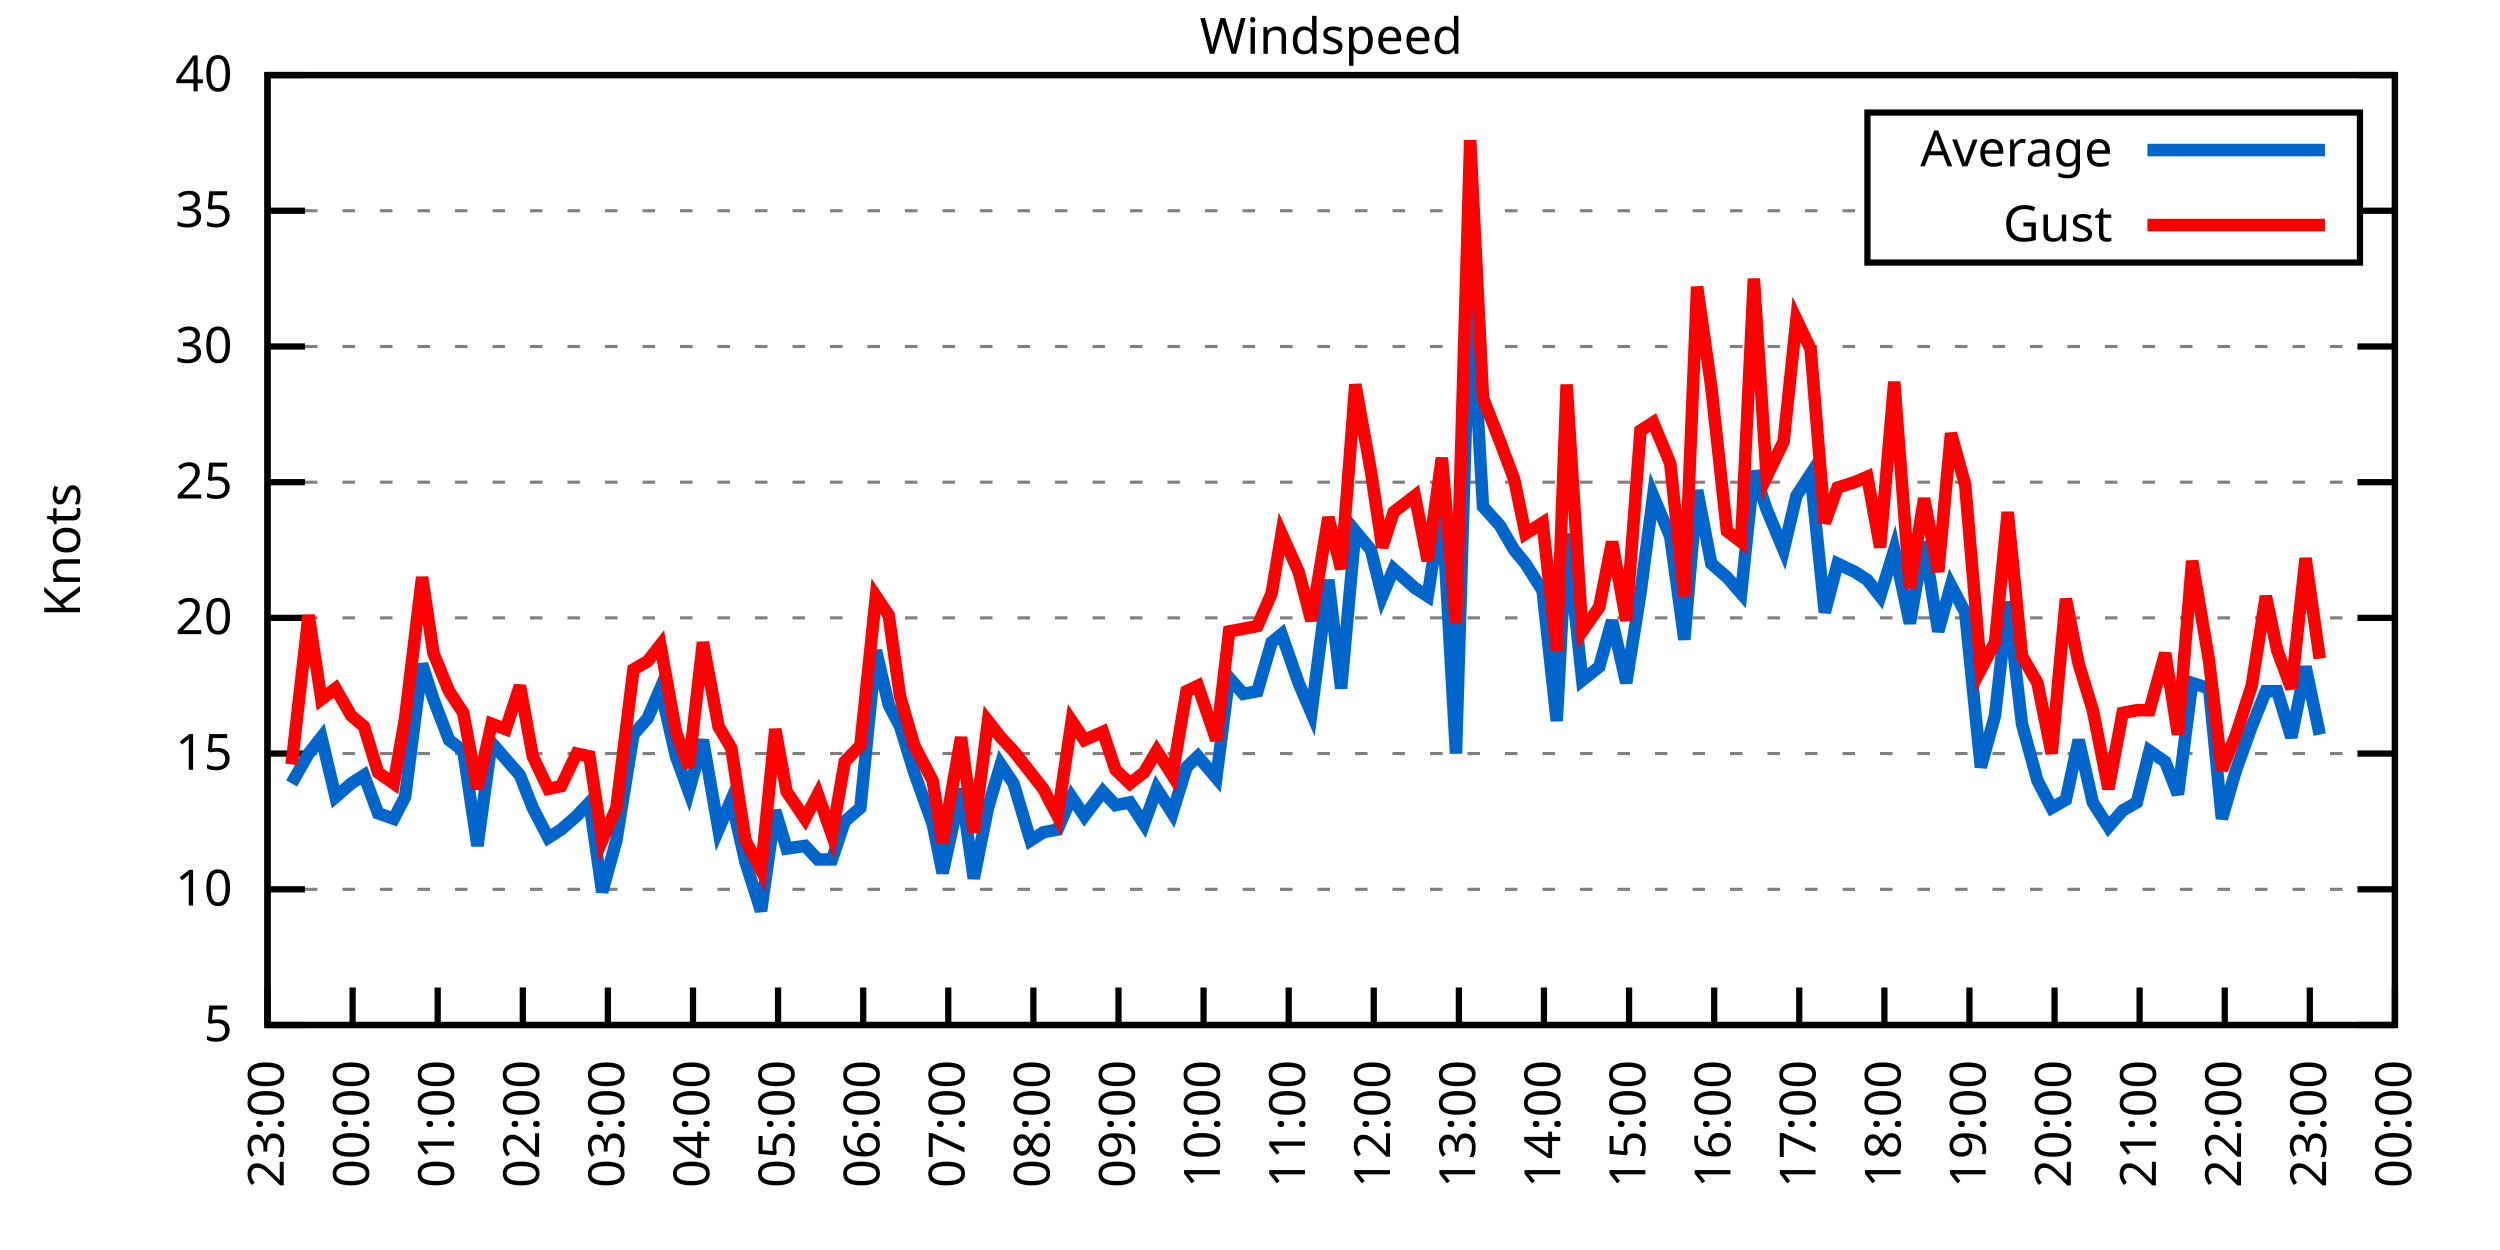
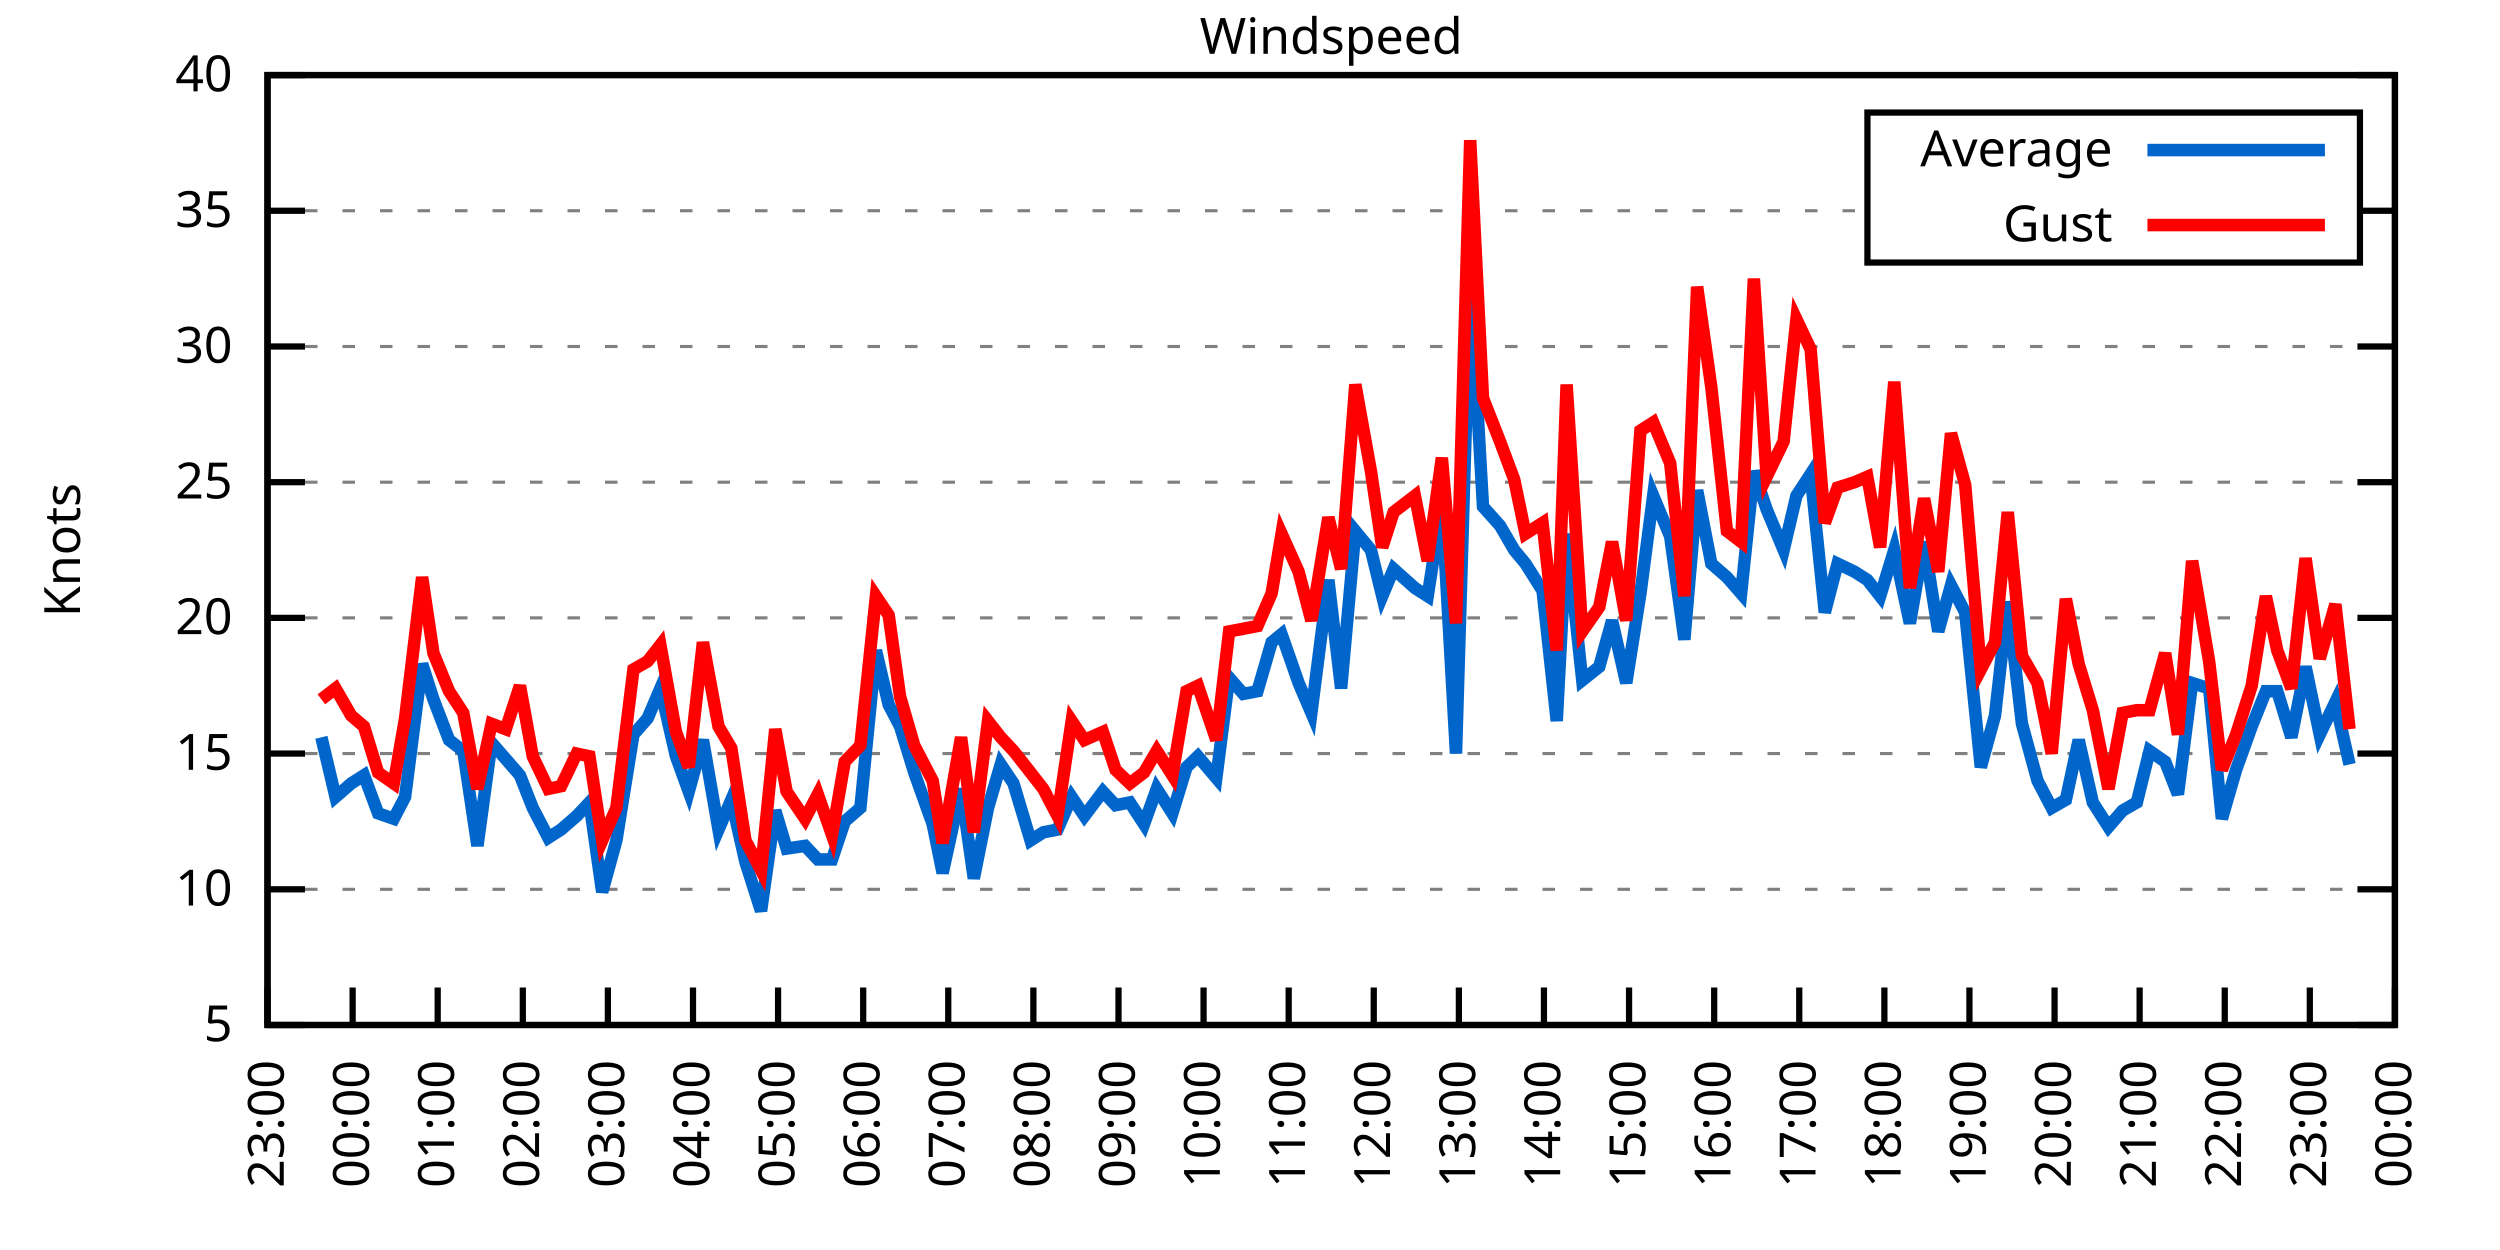
<svg xmlns="http://www.w3.org/2000/svg" xmlns:xlink="http://www.w3.org/1999/xlink" width="400" height="200" viewBox="0 0 400 200">
  <g id="gnuplot_canvas">
    <rect x="0" y="0" width="400" height="200" fill="none" />
    <defs>
      <circle id="gpDot" r="0.5" stroke-width="0.5" stroke="currentColor" />
      <path id="gpPt0" stroke-width="0.333" stroke="currentColor" d="M-1,0 h2 M0,-1 v2" />
      <path id="gpPt1" stroke-width="0.333" stroke="currentColor" d="M-1,-1 L1,1 M1,-1 L-1,1" />
      <path id="gpPt2" stroke-width="0.333" stroke="currentColor" d="M-1,0 L1,0 M0,-1 L0,1 M-1,-1 L1,1 M-1,1 L1,-1" />
      <rect id="gpPt3" stroke-width="0.333" stroke="currentColor" x="-1" y="-1" width="2" height="2" />
      <rect id="gpPt4" stroke-width="0.333" stroke="currentColor" fill="currentColor" x="-1" y="-1" width="2" height="2" />
      <circle id="gpPt5" stroke-width="0.333" stroke="currentColor" cx="0" cy="0" r="1" />
      <use xlink:href="#gpPt5" id="gpPt6" fill="currentColor" stroke="none" />
      <path id="gpPt7" stroke-width="0.333" stroke="currentColor" d="M0,-1.33 L-1.33,0.67 L1.33,0.67 z" />
      <use xlink:href="#gpPt7" id="gpPt8" fill="currentColor" stroke="none" />
      <use xlink:href="#gpPt7" id="gpPt9" stroke="currentColor" transform="rotate(180)" />
      <use xlink:href="#gpPt9" id="gpPt10" fill="currentColor" stroke="none" />
      <use xlink:href="#gpPt3" id="gpPt11" stroke="currentColor" transform="rotate(45)" />
      <use xlink:href="#gpPt11" id="gpPt12" fill="currentColor" stroke="none" />
      <path id="gpPt13" stroke-width="0.333" stroke="currentColor" d="M0,1.330 L1.265,0.411 L0.782,-1.067 L-0.782,-1.076 L-1.265,0.411 z" />
      <use xlink:href="#gpPt13" id="gpPt14" fill="currentColor" stroke="none" />
      <filter id="textbox" filterUnits="objectBoundingBox" x="0" y="0" height="1" width="1">
        <feFlood flood-color="white" flood-opacity="1" result="bgnd" />
        <feComposite in="SourceGraphic" in2="bgnd" operator="atop" />
      </filter>
      <filter id="greybox" filterUnits="objectBoundingBox" x="0" y="0" height="1" width="1">
        <feFlood flood-color="lightgrey" flood-opacity="1" result="grey" />
        <feComposite in="SourceGraphic" in2="grey" operator="atop" />
      </filter>
    </defs>
    <g fill="none" color="white" stroke="currentColor" stroke-width="1.00" stroke-linecap="butt" stroke-linejoin="miter">
</g>
    <g fill="none" color="black" stroke="currentColor" stroke-width="1.00" stroke-linecap="butt" stroke-linejoin="miter">
      <g stroke="none" shape-rendering="crispEdges">
        <polygon fill="rgb(255, 255, 255)" points="42.80,164.00 383.18,164.00 383.18,12.02 42.80,12.02 " />
      </g>
    </g>
    <g fill="none" color="black" stroke="currentColor" stroke-width="1.00" stroke-linecap="butt" stroke-linejoin="miter">
</g>
    <g fill="none" color="black" stroke="black" stroke-width="0.50" stroke-linecap="butt" stroke-linejoin="miter">
</g>
    <g fill="none" color="gray" stroke="currentColor" stroke-width="0.50" stroke-linecap="butt" stroke-linejoin="miter">
      <path stroke="gray" stroke-dasharray="2,4" class="gridline" d="M42.80,164.00 L383.19,164.00  " />
    </g>
    <g fill="none" color="gray" stroke="gray" stroke-width="1.00" stroke-linecap="butt" stroke-linejoin="miter">
</g>
    <g fill="none" color="black" stroke="currentColor" stroke-width="1.00" stroke-linecap="butt" stroke-linejoin="miter">
      <path stroke="black" d="M42.80,164.00 L48.80,164.00 M383.19,164.00 L377.19,164.00  " />
      <g transform="translate(37.20,166.60)" stroke="none" fill="black" font-family="Sans" font-size="8.00" text-anchor="end">
        <text>
          <tspan font-family="Sans"> 5</tspan>
        </text>
      </g>
    </g>
    <g fill="none" color="black" stroke="currentColor" stroke-width="1.00" stroke-linecap="butt" stroke-linejoin="miter">
</g>
    <g fill="none" color="black" stroke="black" stroke-width="0.50" stroke-linecap="butt" stroke-linejoin="miter">
</g>
    <g fill="none" color="gray" stroke="currentColor" stroke-width="0.50" stroke-linecap="butt" stroke-linejoin="miter">
      <path stroke="gray" stroke-dasharray="2,4" class="gridline" d="M42.80,142.29 L383.19,142.29  " />
    </g>
    <g fill="none" color="gray" stroke="gray" stroke-width="1.00" stroke-linecap="butt" stroke-linejoin="miter">
</g>
    <g fill="none" color="black" stroke="currentColor" stroke-width="1.00" stroke-linecap="butt" stroke-linejoin="miter">
      <path stroke="black" d="M42.80,142.29 L48.80,142.29 M383.19,142.29 L377.19,142.29  " />
      <g transform="translate(37.20,144.89)" stroke="none" fill="black" font-family="Sans" font-size="8.00" text-anchor="end">
        <text>
          <tspan font-family="Sans"> 10</tspan>
        </text>
      </g>
    </g>
    <g fill="none" color="black" stroke="currentColor" stroke-width="1.00" stroke-linecap="butt" stroke-linejoin="miter">
</g>
    <g fill="none" color="black" stroke="black" stroke-width="0.50" stroke-linecap="butt" stroke-linejoin="miter">
</g>
    <g fill="none" color="gray" stroke="currentColor" stroke-width="0.50" stroke-linecap="butt" stroke-linejoin="miter">
      <path stroke="gray" stroke-dasharray="2,4" class="gridline" d="M42.80,120.57 L383.19,120.57  " />
    </g>
    <g fill="none" color="gray" stroke="gray" stroke-width="1.00" stroke-linecap="butt" stroke-linejoin="miter">
</g>
    <g fill="none" color="black" stroke="currentColor" stroke-width="1.00" stroke-linecap="butt" stroke-linejoin="miter">
      <path stroke="black" d="M42.80,120.57 L48.80,120.57 M383.19,120.57 L377.19,120.57  " />
      <g transform="translate(37.20,123.17)" stroke="none" fill="black" font-family="Sans" font-size="8.00" text-anchor="end">
        <text>
          <tspan font-family="Sans"> 15</tspan>
        </text>
      </g>
    </g>
    <g fill="none" color="black" stroke="currentColor" stroke-width="1.00" stroke-linecap="butt" stroke-linejoin="miter">
</g>
    <g fill="none" color="black" stroke="black" stroke-width="0.50" stroke-linecap="butt" stroke-linejoin="miter">
</g>
    <g fill="none" color="gray" stroke="currentColor" stroke-width="0.50" stroke-linecap="butt" stroke-linejoin="miter">
      <path stroke="gray" stroke-dasharray="2,4" class="gridline" d="M42.80,98.86 L383.19,98.86  " />
    </g>
    <g fill="none" color="gray" stroke="gray" stroke-width="1.00" stroke-linecap="butt" stroke-linejoin="miter">
</g>
    <g fill="none" color="black" stroke="currentColor" stroke-width="1.00" stroke-linecap="butt" stroke-linejoin="miter">
      <path stroke="black" d="M42.80,98.86 L48.80,98.86 M383.19,98.86 L377.19,98.86  " />
      <g transform="translate(37.20,101.46)" stroke="none" fill="black" font-family="Sans" font-size="8.00" text-anchor="end">
        <text>
          <tspan font-family="Sans"> 20</tspan>
        </text>
      </g>
    </g>
    <g fill="none" color="black" stroke="currentColor" stroke-width="1.00" stroke-linecap="butt" stroke-linejoin="miter">
</g>
    <g fill="none" color="black" stroke="black" stroke-width="0.50" stroke-linecap="butt" stroke-linejoin="miter">
</g>
    <g fill="none" color="gray" stroke="currentColor" stroke-width="0.50" stroke-linecap="butt" stroke-linejoin="miter">
      <path stroke="gray" stroke-dasharray="2,4" class="gridline" d="M42.80,77.15 L383.19,77.15  " />
    </g>
    <g fill="none" color="gray" stroke="gray" stroke-width="1.00" stroke-linecap="butt" stroke-linejoin="miter">
</g>
    <g fill="none" color="black" stroke="currentColor" stroke-width="1.00" stroke-linecap="butt" stroke-linejoin="miter">
      <path stroke="black" d="M42.80,77.15 L48.80,77.15 M383.19,77.15 L377.19,77.15  " />
      <g transform="translate(37.20,79.75)" stroke="none" fill="black" font-family="Sans" font-size="8.00" text-anchor="end">
        <text>
          <tspan font-family="Sans"> 25</tspan>
        </text>
      </g>
    </g>
    <g fill="none" color="black" stroke="currentColor" stroke-width="1.00" stroke-linecap="butt" stroke-linejoin="miter">
</g>
    <g fill="none" color="black" stroke="black" stroke-width="0.50" stroke-linecap="butt" stroke-linejoin="miter">
</g>
    <g fill="none" color="gray" stroke="currentColor" stroke-width="0.50" stroke-linecap="butt" stroke-linejoin="miter">
      <path stroke="gray" stroke-dasharray="2,4" class="gridline" d="M42.80,55.44 L383.19,55.44  " />
    </g>
    <g fill="none" color="gray" stroke="gray" stroke-width="1.00" stroke-linecap="butt" stroke-linejoin="miter">
</g>
    <g fill="none" color="black" stroke="currentColor" stroke-width="1.00" stroke-linecap="butt" stroke-linejoin="miter">
      <path stroke="black" d="M42.80,55.44 L48.80,55.44 M383.19,55.44 L377.19,55.44  " />
      <g transform="translate(37.20,58.04)" stroke="none" fill="black" font-family="Sans" font-size="8.00" text-anchor="end">
        <text>
          <tspan font-family="Sans"> 30</tspan>
        </text>
      </g>
    </g>
    <g fill="none" color="black" stroke="currentColor" stroke-width="1.00" stroke-linecap="butt" stroke-linejoin="miter">
</g>
    <g fill="none" color="black" stroke="black" stroke-width="0.50" stroke-linecap="butt" stroke-linejoin="miter">
</g>
    <g fill="none" color="gray" stroke="currentColor" stroke-width="0.50" stroke-linecap="butt" stroke-linejoin="miter">
      <path stroke="gray" stroke-dasharray="2,4" class="gridline" d="M42.80,33.72 L298.79,33.72 M377.59,33.72 L383.19,33.72  " />
    </g>
    <g fill="none" color="gray" stroke="gray" stroke-width="1.00" stroke-linecap="butt" stroke-linejoin="miter">
</g>
    <g fill="none" color="black" stroke="currentColor" stroke-width="1.00" stroke-linecap="butt" stroke-linejoin="miter">
      <path stroke="black" d="M42.80,33.72 L48.80,33.72 M383.19,33.72 L377.19,33.72  " />
      <g transform="translate(37.20,36.32)" stroke="none" fill="black" font-family="Sans" font-size="8.00" text-anchor="end">
        <text>
          <tspan font-family="Sans"> 35</tspan>
        </text>
      </g>
    </g>
    <g fill="none" color="black" stroke="currentColor" stroke-width="1.00" stroke-linecap="butt" stroke-linejoin="miter">
</g>
    <g fill="none" color="black" stroke="black" stroke-width="0.50" stroke-linecap="butt" stroke-linejoin="miter">
</g>
    <g fill="none" color="gray" stroke="currentColor" stroke-width="0.50" stroke-linecap="butt" stroke-linejoin="miter">
      <path stroke="gray" stroke-dasharray="2,4" class="gridline" d="M42.80,12.01 L383.19,12.01  " />
    </g>
    <g fill="none" color="gray" stroke="gray" stroke-width="1.00" stroke-linecap="butt" stroke-linejoin="miter">
</g>
    <g fill="none" color="black" stroke="currentColor" stroke-width="1.00" stroke-linecap="butt" stroke-linejoin="miter">
      <path stroke="black" d="M42.80,12.01 L48.80,12.01 M383.19,12.01 L377.19,12.01  " />
      <g transform="translate(37.20,14.61)" stroke="none" fill="black" font-family="Sans" font-size="8.00" text-anchor="end">
        <text>
          <tspan font-family="Sans"> 40</tspan>
        </text>
      </g>
    </g>
    <g fill="none" color="black" stroke="currentColor" stroke-width="1.00" stroke-linecap="butt" stroke-linejoin="miter">
      <path stroke="black" d="M42.80,164.00 L42.80,158.00  " />
      <g transform="translate(45.40,169.60) rotate(270.00)" stroke="none" fill="black" font-family="Sans" font-size="8.00" text-anchor="end">
        <text>
          <tspan font-family="Sans">23:00</tspan>
        </text>
      </g>
    </g>
    <g fill="none" color="black" stroke="currentColor" stroke-width="1.00" stroke-linecap="butt" stroke-linejoin="miter">
      <path stroke="black" d="M56.42,164.00 L56.42,158.00  " />
      <g transform="translate(59.02,169.60) rotate(270.00)" stroke="none" fill="black" font-family="Sans" font-size="8.00" text-anchor="end">
        <text>
          <tspan font-family="Sans">00:00</tspan>
        </text>
      </g>
    </g>
    <g fill="none" color="black" stroke="currentColor" stroke-width="1.00" stroke-linecap="butt" stroke-linejoin="miter">
      <path stroke="black" d="M70.03,164.00 L70.03,158.00  " />
      <g transform="translate(72.63,169.60) rotate(270.00)" stroke="none" fill="black" font-family="Sans" font-size="8.00" text-anchor="end">
        <text>
          <tspan font-family="Sans">01:00</tspan>
        </text>
      </g>
    </g>
    <g fill="none" color="black" stroke="currentColor" stroke-width="1.00" stroke-linecap="butt" stroke-linejoin="miter">
      <path stroke="black" d="M83.65,164.00 L83.65,158.00  " />
      <g transform="translate(86.25,169.60) rotate(270.00)" stroke="none" fill="black" font-family="Sans" font-size="8.00" text-anchor="end">
        <text>
          <tspan font-family="Sans">02:00</tspan>
        </text>
      </g>
    </g>
    <g fill="none" color="black" stroke="currentColor" stroke-width="1.00" stroke-linecap="butt" stroke-linejoin="miter">
      <path stroke="black" d="M97.26,164.00 L97.26,158.00  " />
      <g transform="translate(99.86,169.60) rotate(270.00)" stroke="none" fill="black" font-family="Sans" font-size="8.00" text-anchor="end">
        <text>
          <tspan font-family="Sans">03:00</tspan>
        </text>
      </g>
    </g>
    <g fill="none" color="black" stroke="currentColor" stroke-width="1.00" stroke-linecap="butt" stroke-linejoin="miter">
      <path stroke="black" d="M110.88,164.00 L110.88,158.00  " />
      <g transform="translate(113.48,169.60) rotate(270.00)" stroke="none" fill="black" font-family="Sans" font-size="8.00" text-anchor="end">
        <text>
          <tspan font-family="Sans">04:00</tspan>
        </text>
      </g>
    </g>
    <g fill="none" color="black" stroke="currentColor" stroke-width="1.00" stroke-linecap="butt" stroke-linejoin="miter">
      <path stroke="black" d="M124.49,164.00 L124.49,158.00  " />
      <g transform="translate(127.09,169.60) rotate(270.00)" stroke="none" fill="black" font-family="Sans" font-size="8.00" text-anchor="end">
        <text>
          <tspan font-family="Sans">05:00</tspan>
        </text>
      </g>
    </g>
    <g fill="none" color="black" stroke="currentColor" stroke-width="1.00" stroke-linecap="butt" stroke-linejoin="miter">
      <path stroke="black" d="M138.11,164.00 L138.11,158.00  " />
      <g transform="translate(140.71,169.60) rotate(270.00)" stroke="none" fill="black" font-family="Sans" font-size="8.00" text-anchor="end">
        <text>
          <tspan font-family="Sans">06:00</tspan>
        </text>
      </g>
    </g>
    <g fill="none" color="black" stroke="currentColor" stroke-width="1.00" stroke-linecap="butt" stroke-linejoin="miter">
      <path stroke="black" d="M151.72,164.00 L151.72,158.00  " />
      <g transform="translate(154.32,169.60) rotate(270.00)" stroke="none" fill="black" font-family="Sans" font-size="8.00" text-anchor="end">
        <text>
          <tspan font-family="Sans">07:00</tspan>
        </text>
      </g>
    </g>
    <g fill="none" color="black" stroke="currentColor" stroke-width="1.00" stroke-linecap="butt" stroke-linejoin="miter">
      <path stroke="black" d="M165.34,164.00 L165.34,158.00  " />
      <g transform="translate(167.94,169.60) rotate(270.00)" stroke="none" fill="black" font-family="Sans" font-size="8.00" text-anchor="end">
        <text>
          <tspan font-family="Sans">08:00</tspan>
        </text>
      </g>
    </g>
    <g fill="none" color="black" stroke="currentColor" stroke-width="1.00" stroke-linecap="butt" stroke-linejoin="miter">
      <path stroke="black" d="M178.96,164.00 L178.96,158.00  " />
      <g transform="translate(181.56,169.60) rotate(270.00)" stroke="none" fill="black" font-family="Sans" font-size="8.00" text-anchor="end">
        <text>
          <tspan font-family="Sans">09:00</tspan>
        </text>
      </g>
    </g>
    <g fill="none" color="black" stroke="currentColor" stroke-width="1.00" stroke-linecap="butt" stroke-linejoin="miter">
      <path stroke="black" d="M192.57,164.00 L192.57,158.00  " />
      <g transform="translate(195.17,169.60) rotate(270.00)" stroke="none" fill="black" font-family="Sans" font-size="8.00" text-anchor="end">
        <text>
          <tspan font-family="Sans">10:00</tspan>
        </text>
      </g>
    </g>
    <g fill="none" color="black" stroke="currentColor" stroke-width="1.00" stroke-linecap="butt" stroke-linejoin="miter">
      <path stroke="black" d="M206.19,164.00 L206.19,158.00  " />
      <g transform="translate(208.79,169.60) rotate(270.00)" stroke="none" fill="black" font-family="Sans" font-size="8.00" text-anchor="end">
        <text>
          <tspan font-family="Sans">11:00</tspan>
        </text>
      </g>
    </g>
    <g fill="none" color="black" stroke="currentColor" stroke-width="1.00" stroke-linecap="butt" stroke-linejoin="miter">
      <path stroke="black" d="M219.80,164.00 L219.80,158.00  " />
      <g transform="translate(222.40,169.60) rotate(270.00)" stroke="none" fill="black" font-family="Sans" font-size="8.00" text-anchor="end">
        <text>
          <tspan font-family="Sans">12:00</tspan>
        </text>
      </g>
    </g>
    <g fill="none" color="black" stroke="currentColor" stroke-width="1.00" stroke-linecap="butt" stroke-linejoin="miter">
      <path stroke="black" d="M233.42,164.00 L233.42,158.00  " />
      <g transform="translate(236.02,169.60) rotate(270.00)" stroke="none" fill="black" font-family="Sans" font-size="8.00" text-anchor="end">
        <text>
          <tspan font-family="Sans">13:00</tspan>
        </text>
      </g>
    </g>
    <g fill="none" color="black" stroke="currentColor" stroke-width="1.00" stroke-linecap="butt" stroke-linejoin="miter">
      <path stroke="black" d="M247.03,164.00 L247.03,158.00  " />
      <g transform="translate(249.63,169.60) rotate(270.00)" stroke="none" fill="black" font-family="Sans" font-size="8.00" text-anchor="end">
        <text>
          <tspan font-family="Sans">14:00</tspan>
        </text>
      </g>
    </g>
    <g fill="none" color="black" stroke="currentColor" stroke-width="1.00" stroke-linecap="butt" stroke-linejoin="miter">
      <path stroke="black" d="M260.65,164.00 L260.65,158.00  " />
      <g transform="translate(263.25,169.60) rotate(270.00)" stroke="none" fill="black" font-family="Sans" font-size="8.00" text-anchor="end">
        <text>
          <tspan font-family="Sans">15:00</tspan>
        </text>
      </g>
    </g>
    <g fill="none" color="black" stroke="currentColor" stroke-width="1.00" stroke-linecap="butt" stroke-linejoin="miter">
      <path stroke="black" d="M274.27,164.00 L274.27,158.00  " />
      <g transform="translate(276.87,169.60) rotate(270.00)" stroke="none" fill="black" font-family="Sans" font-size="8.00" text-anchor="end">
        <text>
          <tspan font-family="Sans">16:00</tspan>
        </text>
      </g>
    </g>
    <g fill="none" color="black" stroke="currentColor" stroke-width="1.00" stroke-linecap="butt" stroke-linejoin="miter">
      <path stroke="black" d="M287.88,164.00 L287.88,158.00  " />
      <g transform="translate(290.48,169.60) rotate(270.00)" stroke="none" fill="black" font-family="Sans" font-size="8.00" text-anchor="end">
        <text>
          <tspan font-family="Sans">17:00</tspan>
        </text>
      </g>
    </g>
    <g fill="none" color="black" stroke="currentColor" stroke-width="1.00" stroke-linecap="butt" stroke-linejoin="miter">
      <path stroke="black" d="M301.50,164.00 L301.50,158.00  " />
      <g transform="translate(304.10,169.60) rotate(270.00)" stroke="none" fill="black" font-family="Sans" font-size="8.00" text-anchor="end">
        <text>
          <tspan font-family="Sans">18:00</tspan>
        </text>
      </g>
    </g>
    <g fill="none" color="black" stroke="currentColor" stroke-width="1.00" stroke-linecap="butt" stroke-linejoin="miter">
      <path stroke="black" d="M315.11,164.00 L315.11,158.00  " />
      <g transform="translate(317.71,169.60) rotate(270.00)" stroke="none" fill="black" font-family="Sans" font-size="8.00" text-anchor="end">
        <text>
          <tspan font-family="Sans">19:00</tspan>
        </text>
      </g>
    </g>
    <g fill="none" color="black" stroke="currentColor" stroke-width="1.00" stroke-linecap="butt" stroke-linejoin="miter">
      <path stroke="black" d="M328.73,164.00 L328.73,158.00  " />
      <g transform="translate(331.33,169.60) rotate(270.00)" stroke="none" fill="black" font-family="Sans" font-size="8.00" text-anchor="end">
        <text>
          <tspan font-family="Sans">20:00</tspan>
        </text>
      </g>
    </g>
    <g fill="none" color="black" stroke="currentColor" stroke-width="1.00" stroke-linecap="butt" stroke-linejoin="miter">
      <path stroke="black" d="M342.34,164.00 L342.34,158.00  " />
      <g transform="translate(344.94,169.60) rotate(270.00)" stroke="none" fill="black" font-family="Sans" font-size="8.00" text-anchor="end">
        <text>
          <tspan font-family="Sans">21:00</tspan>
        </text>
      </g>
    </g>
    <g fill="none" color="black" stroke="currentColor" stroke-width="1.00" stroke-linecap="butt" stroke-linejoin="miter">
      <path stroke="black" d="M355.96,164.00 L355.96,158.00  " />
      <g transform="translate(358.56,169.60) rotate(270.00)" stroke="none" fill="black" font-family="Sans" font-size="8.00" text-anchor="end">
        <text>
          <tspan font-family="Sans">22:00</tspan>
        </text>
      </g>
    </g>
    <g fill="none" color="black" stroke="currentColor" stroke-width="1.00" stroke-linecap="butt" stroke-linejoin="miter">
      <path stroke="black" d="M369.57,164.00 L369.57,158.00  " />
      <g transform="translate(372.17,169.60) rotate(270.00)" stroke="none" fill="black" font-family="Sans" font-size="8.00" text-anchor="end">
        <text>
          <tspan font-family="Sans">23:00</tspan>
        </text>
      </g>
    </g>
    <g fill="none" color="black" stroke="currentColor" stroke-width="1.00" stroke-linecap="butt" stroke-linejoin="miter">
      <path stroke="black" d="M383.19,164.00 L383.19,158.00  " />
      <g transform="translate(385.79,169.60) rotate(270.00)" stroke="none" fill="black" font-family="Sans" font-size="8.00" text-anchor="end">
        <text>
          <tspan font-family="Sans">00:00</tspan>
        </text>
      </g>
    </g>
    <g fill="none" color="black" stroke="currentColor" stroke-width="1.00" stroke-linecap="butt" stroke-linejoin="miter">
</g>
    <g fill="none" color="black" stroke="currentColor" stroke-width="1.00" stroke-linecap="butt" stroke-linejoin="miter">
      <path stroke="black" d="M42.80,12.01 L42.80,164.00 L383.19,164.00 L383.19,12.01 L42.80,12.01 Z  " />
    </g>
    <g fill="none" color="black" stroke="currentColor" stroke-width="1.00" stroke-linecap="butt" stroke-linejoin="miter">
</g>
    <g fill="none" color="black" stroke="currentColor" stroke-width="1.00" stroke-linecap="butt" stroke-linejoin="miter">
      <path stroke="black" d="M298.79,42.01 L298.79,18.01 L377.59,18.01 L377.59,42.01 L298.79,42.01 Z  " />
    </g>
    <g id="Windspeed_plot_1">
      <g fill="none" color="white" stroke="black" stroke-width="2.00" stroke-linecap="butt" stroke-linejoin="miter">
</g>
      <g fill="none" color="black" stroke="currentColor" stroke-width="2.00" stroke-linecap="butt" stroke-linejoin="miter">
        <g transform="translate(337.99,26.61)" stroke="none" fill="black" font-family="Sans" font-size="8.00" text-anchor="end">
          <text>
            <tspan font-family="Sans">Average</tspan>
          </text>
        </g>
      </g>
      <g fill="none" color="black" stroke="currentColor" stroke-width="2.00" stroke-linecap="butt" stroke-linejoin="miter">
-         <path stroke="rgb(  0, 102, 204)" d="M343.59,24.01 L371.99,24.01 M46.66,125.35 L49.38,120.57 L51.42,117.97 L53.69,127.52 L56.19,125.35 L58.23,124.05   L60.50,130.13 L63.00,131.00 L64.81,127.52 L67.54,106.24 L69.35,111.89 L71.85,118.40 L74.12,120.14 L76.39,135.34   L78.65,118.84 L80.92,121.44 L83.19,124.05 L85.24,129.26 L87.73,134.04 L89.77,132.73 L92.27,130.56 L94.31,128.39   L96.35,142.72 L98.62,134.47 L101.35,117.53 L103.62,114.93 L105.66,110.15 L108.15,121.01 L110.20,126.65 L112.47,118.40   L114.96,132.73 L117.01,127.96 L119.27,137.94 L121.77,145.76 L124.04,129.69 L125.86,135.77 L128.81,135.34 L130.85,137.51   L133.12,137.51 L135.16,131.43 L137.66,129.26 L140.15,104.07 L142.19,112.76 L144.01,116.23 L146.28,123.61 L149.23,131.86   L150.82,139.68 L153.77,126.22 L155.81,140.55 L158.08,129.26 L160.12,122.31 L162.16,125.35 L164.89,134.47 L166.93,133.17   L169.20,132.73 L171.47,127.52 L173.51,130.56 L176.46,126.65 L178.50,128.83 L180.77,128.39 L183.04,131.86 L185.08,126.22   L187.58,130.13 L189.85,122.75 L191.66,121.01 L194.61,124.48 L196.66,108.42 L198.93,111.02 L201.19,110.59 L203.46,102.77   L205.05,101.47 L207.78,109.28 L209.82,114.06 L212.54,92.78 L214.58,110.15 L216.85,84.97 L219.35,88.00 L221.16,95.39   L222.98,91.04 L226.38,94.08 L228.43,95.39 L230.70,80.62 L232.96,120.57 L235.23,45.01 L237.28,81.06 L240.00,84.10   L242.27,88.00 L244.08,90.18 L246.81,94.52 L249.08,115.36 L250.66,85.40 L253.16,108.85 L255.88,106.68 L257.93,99.30   L260.20,109.28 L262.47,94.95 L264.51,79.32 L267.23,85.83 L269.50,102.34 L271.54,78.45 L273.81,90.18 L276.31,92.35   L278.58,94.95 L280.62,75.41 L282.66,81.49 L285.38,88.00 L287.43,79.32 L289.70,75.85 L291.97,97.99 L294.01,90.18   L296.73,91.48 L298.77,92.78 L300.82,95.39 L303.08,88.00 L305.58,99.73 L307.85,86.70 L310.12,101.03 L312.16,93.65   L314.43,97.99 L316.93,122.75 L319.20,114.49 L321.24,96.26 L323.51,115.80 L326.00,124.92 L328.27,129.26 L330.54,127.96   L332.59,118.40 L334.85,128.39 L337.35,132.30 L339.62,129.69 L341.89,128.39 L343.93,120.14 L346.43,121.88 L348.47,127.09   L350.74,109.28 L353.46,110.15 L355.50,131.00 L357.77,123.18 L360.27,116.23 L362.54,110.59 L364.36,110.59 L366.62,117.97   L368.89,106.68 L371.16,117.53  " />
+         <path stroke="rgb(  0, 102, 204)" d="M343.59,24.01 L371.99,24.01 M51.42,117.97 L53.69,127.52 L56.19,125.35 L58.23,124.05 L60.50,130.13 L63.00,131.00   L64.81,127.52 L67.54,106.24 L69.35,111.89 L71.85,118.40 L74.12,120.14 L76.39,135.34 L78.65,118.84 L80.92,121.44   L83.19,124.05 L85.24,129.26 L87.73,134.04 L89.77,132.73 L92.27,130.56 L94.31,128.39 L96.35,142.72 L98.62,134.47   L101.35,117.53 L103.62,114.93 L105.66,110.15 L108.15,121.01 L110.20,126.65 L112.47,118.40 L114.96,132.73 L117.01,127.96   L119.27,137.94 L121.77,145.76 L124.04,129.69 L125.86,135.77 L128.81,135.34 L130.85,137.51 L133.12,137.51 L135.16,131.43   L137.66,129.26 L140.15,104.07 L142.19,112.76 L144.01,116.23 L146.28,123.61 L149.23,131.86 L150.82,139.68 L153.77,126.22   L155.81,140.55 L158.08,129.26 L160.12,122.31 L162.16,125.35 L164.89,134.47 L166.93,133.17 L169.20,132.73 L171.47,127.52   L173.51,130.56 L176.46,126.65 L178.50,128.83 L180.77,128.39 L183.04,131.86 L185.08,126.22 L187.58,130.13 L189.85,122.75   L191.66,121.01 L194.61,124.48 L196.66,108.42 L198.93,111.02 L201.19,110.59 L203.46,102.77 L205.05,101.47 L207.78,109.28   L209.82,114.06 L212.54,92.78 L214.58,110.15 L216.85,84.97 L219.35,88.00 L221.16,95.39 L222.98,91.04 L226.38,94.08   L228.43,95.39 L230.70,80.62 L232.96,120.57 L235.23,45.01 L237.28,81.06 L240.00,84.10 L242.27,88.00 L244.08,90.18   L246.81,94.52 L249.08,115.36 L250.66,85.40 L253.16,108.85 L255.88,106.68 L257.93,99.30 L260.20,109.28 L262.47,94.95   L264.51,79.32 L267.23,85.83 L269.50,102.34 L271.54,78.45 L273.81,90.18 L276.31,92.35 L278.58,94.95 L280.62,75.41   L282.66,81.49 L285.38,88.00 L287.43,79.32 L289.70,75.85 L291.97,97.99 L294.01,90.18 L296.73,91.48 L298.77,92.78   L300.82,95.39 L303.08,88.00 L305.58,99.73 L307.85,86.70 L310.12,101.03 L312.16,93.65 L314.43,97.99 L316.93,122.75   L319.20,114.49 L321.24,96.26 L323.51,115.80 L326.00,124.92 L328.27,129.26 L330.54,127.96 L332.59,118.40 L334.85,128.39   L337.35,132.30 L339.62,129.69 L341.89,128.39 L343.93,120.14 L346.43,121.88 L348.47,127.09 L350.74,109.28 L353.46,110.15   L355.50,131.00 L357.77,123.18 L360.27,116.23 L362.54,110.59 L364.36,110.59 L366.62,117.97 L368.89,106.68 L371.16,117.53   L373.66,112.32 L375.93,122.31  " />
      </g>
    </g>
    <g id="Windspeed_plot_2">
      <g fill="none" color="black" stroke="currentColor" stroke-width="2.00" stroke-linecap="butt" stroke-linejoin="miter">
        <g transform="translate(337.99,38.61)" stroke="none" fill="black" font-family="Sans" font-size="8.00" text-anchor="end">
          <text>
            <tspan font-family="Sans">Gust</tspan>
          </text>
        </g>
      </g>
      <g fill="none" color="black" stroke="currentColor" stroke-width="2.00" stroke-linecap="butt" stroke-linejoin="miter">
-         <path stroke="rgb(255,   0,   0)" d="M343.59,36.01 L371.99,36.01 M46.66,122.31 L49.38,98.43 L51.42,111.89 L53.69,110.15 L56.19,114.49 L58.23,116.23   L60.50,123.61 L63.00,125.35 L64.81,114.93 L67.54,92.35 L69.35,104.51 L71.85,110.59 L74.12,114.06 L76.39,126.22   L78.65,115.80 L80.92,116.67 L83.19,109.72 L85.24,121.01 L87.73,126.22 L89.77,125.79 L92.27,120.57 L94.31,121.01   L96.35,134.47 L98.62,129.26 L101.35,107.11 L103.62,105.81 L105.66,103.20 L108.15,117.10 L110.20,122.75 L112.47,102.77   L114.96,116.23 L117.01,119.71 L119.27,134.47 L121.77,139.25 L124.04,116.67 L125.86,126.65 L128.81,131.00 L130.85,127.09   L133.12,133.60 L135.16,121.88 L137.66,119.27 L140.15,95.39 L142.19,98.43 L144.01,111.45 L146.28,119.27 L149.23,124.92   L150.82,134.90 L153.77,117.97 L155.81,133.17 L158.08,115.36 L160.12,117.97 L162.16,120.14 L164.89,123.61 L166.93,126.22   L169.20,130.56 L171.47,115.36 L173.51,118.40 L176.46,117.10 L178.50,123.18 L180.77,125.35 L183.04,123.61 L185.08,120.14   L187.58,124.05 L189.85,110.59 L191.66,109.72 L194.61,118.40 L196.66,101.03 L198.93,100.60 L201.19,100.16 L203.46,94.95   L205.05,85.40 L207.78,91.48 L209.82,99.30 L212.54,82.79 L214.58,91.04 L216.85,61.52 L219.35,75.41 L221.16,87.57   L222.98,81.93 L226.38,79.32 L228.43,89.74 L230.70,73.24 L232.96,99.73 L235.23,22.43 L237.28,63.69 L240.00,70.63   L242.27,76.71 L244.08,85.40 L246.81,83.66 L249.08,104.07 L250.66,61.52 L253.16,101.03 L255.88,97.12 L257.93,86.70   L260.20,99.30 L262.47,68.90 L264.51,67.59 L267.23,74.11 L269.50,95.39 L271.54,45.88 L273.81,61.95 L276.31,84.97   L278.58,86.70 L280.62,44.58 L282.66,76.28 L285.38,70.63 L287.43,51.09 L289.70,55.87 L291.97,83.66 L294.01,78.02   L296.73,77.15 L298.77,76.28 L300.82,87.57 L303.08,61.08 L305.58,94.08 L307.85,79.75 L310.12,91.48 L312.16,69.33   L314.43,77.58 L316.93,107.11 L319.20,102.77 L321.24,81.93 L323.51,104.94 L326.00,109.28 L328.27,120.57 L330.54,95.82   L332.59,106.24 L334.85,113.63 L337.35,126.22 L339.62,114.06 L341.89,113.63 L343.93,113.63 L346.43,104.51 L348.47,117.53   L350.74,89.74 L353.46,105.81 L355.50,123.18 L357.77,117.53 L360.27,109.72 L362.54,95.39 L364.36,104.07 L366.62,110.15   L368.89,89.31 L371.16,105.38  " />
+         <path stroke="rgb(255,   0,   0)" d="M343.59,36.01 L371.99,36.01 M51.42,111.89 L53.69,110.15 L56.19,114.49 L58.23,116.23 L60.50,123.61 L63.00,125.35   L64.81,114.93 L67.54,92.35 L69.35,104.51 L71.85,110.59 L74.12,114.06 L76.39,126.22 L78.65,115.80 L80.92,116.67   L83.19,109.72 L85.24,121.01 L87.73,126.22 L89.77,125.79 L92.27,120.57 L94.31,121.01 L96.35,134.47 L98.62,129.26   L101.35,107.11 L103.62,105.81 L105.66,103.20 L108.15,117.10 L110.20,122.75 L112.47,102.77 L114.96,116.23 L117.01,119.71   L119.27,134.47 L121.77,139.25 L124.04,116.67 L125.86,126.65 L128.81,131.00 L130.85,127.09 L133.12,133.60 L135.16,121.88   L137.66,119.27 L140.15,95.39 L142.19,98.43 L144.01,111.45 L146.28,119.27 L149.23,124.92 L150.82,134.90 L153.77,117.97   L155.81,133.17 L158.08,115.36 L160.12,117.97 L162.16,120.14 L164.89,123.61 L166.93,126.22 L169.20,130.56 L171.47,115.36   L173.51,118.40 L176.46,117.10 L178.50,123.18 L180.77,125.35 L183.04,123.61 L185.08,120.14 L187.58,124.05 L189.85,110.59   L191.66,109.72 L194.61,118.40 L196.66,101.03 L198.93,100.60 L201.19,100.16 L203.46,94.95 L205.05,85.40 L207.78,91.48   L209.82,99.30 L212.54,82.79 L214.58,91.04 L216.85,61.52 L219.35,75.41 L221.16,87.57 L222.98,81.93 L226.38,79.32   L228.43,89.74 L230.70,73.24 L232.96,99.73 L235.23,22.43 L237.28,63.69 L240.00,70.63 L242.27,76.71 L244.08,85.40   L246.81,83.66 L249.08,104.07 L250.66,61.52 L253.16,101.03 L255.88,97.12 L257.93,86.70 L260.20,99.30 L262.47,68.90   L264.51,67.59 L267.23,74.11 L269.50,95.39 L271.54,45.88 L273.81,61.95 L276.31,84.97 L278.58,86.70 L280.62,44.58   L282.66,76.28 L285.38,70.63 L287.43,51.09 L289.70,55.87 L291.97,83.66 L294.01,78.02 L296.73,77.15 L298.77,76.28   L300.82,87.57 L303.08,61.08 L305.58,94.08 L307.85,79.75 L310.12,91.48 L312.16,69.33 L314.43,77.58 L316.93,107.11   L319.20,102.77 L321.24,81.93 L323.51,104.94 L326.00,109.28 L328.27,120.57 L330.54,95.82 L332.59,106.24 L334.85,113.63   L337.35,126.22 L339.62,114.06 L341.89,113.63 L343.93,113.63 L346.43,104.51 L348.47,117.53 L350.74,89.74 L353.46,105.81   L355.50,123.18 L357.77,117.53 L360.27,109.72 L362.54,95.39 L364.36,104.07 L366.62,110.15 L368.89,89.31 L371.16,105.38   L373.66,96.69 L375.93,116.67  " />
      </g>
    </g>
    <g fill="none" color="black" stroke="currentColor" stroke-width="2.00" stroke-linecap="butt" stroke-linejoin="miter">
</g>
    <g fill="none" color="black" stroke="black" stroke-width="1.00" stroke-linecap="butt" stroke-linejoin="miter">
</g>
    <g fill="none" color="black" stroke="currentColor" stroke-width="1.00" stroke-linecap="butt" stroke-linejoin="miter">
      <path stroke="black" d="M42.80,12.01 L42.80,164.00 L383.19,164.00 L383.19,12.01 L42.80,12.01 Z  " />
      <g transform="translate(12.80,88.01) rotate(270.00)" stroke="none" fill="black" font-family="Sans" font-size="8.00" text-anchor="middle">
        <text>
          <tspan font-family="Sans">Knots</tspan>
        </text>
      </g>
    </g>
    <g fill="none" color="black" stroke="currentColor" stroke-width="1.00" stroke-linecap="butt" stroke-linejoin="miter">
</g>
    <g fill="none" color="black" stroke="currentColor" stroke-width="1.00" stroke-linecap="butt" stroke-linejoin="miter">
      <g transform="translate(212.99,8.61)" stroke="none" fill="black" font-family="Sans" font-size="8.00" text-anchor="middle">
        <text>
          <tspan font-family="Sans">Windspeed</tspan>
        </text>
      </g>
    </g>
    <g fill="none" color="black" stroke="currentColor" stroke-width="1.00" stroke-linecap="butt" stroke-linejoin="miter">
</g>
  </g>
</svg>
